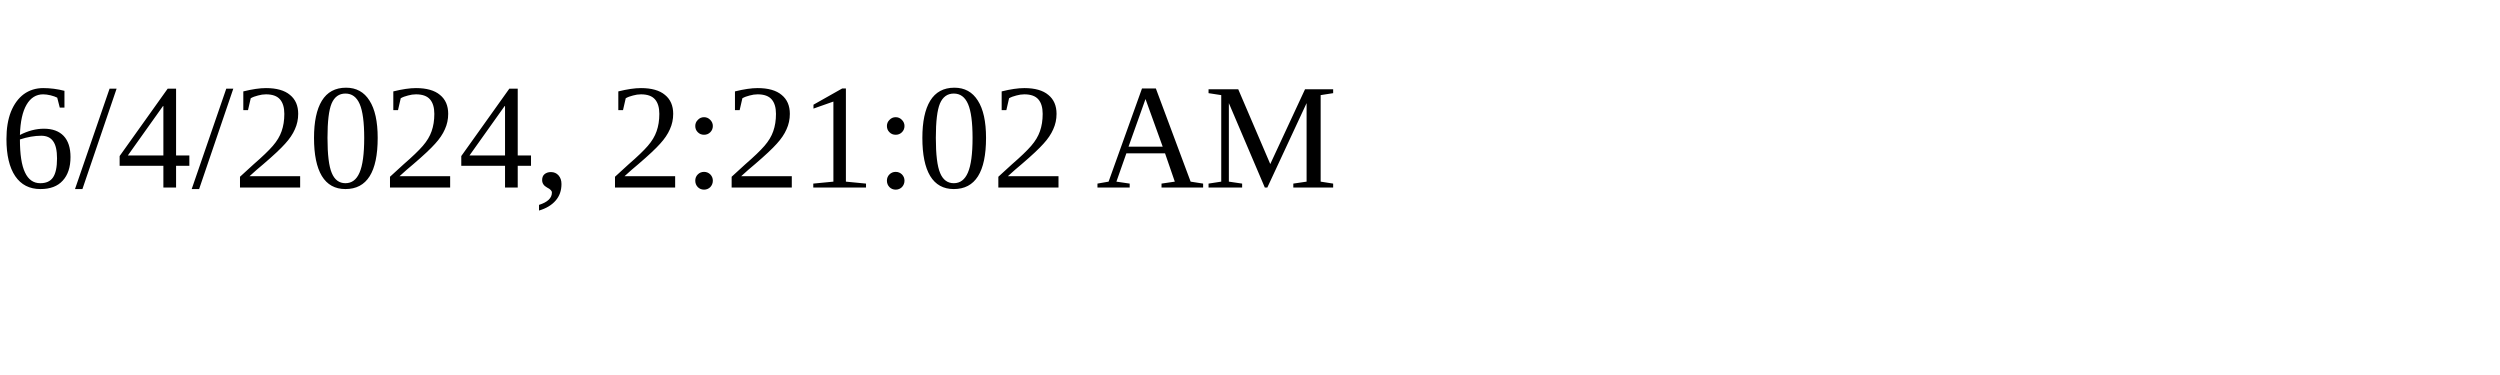
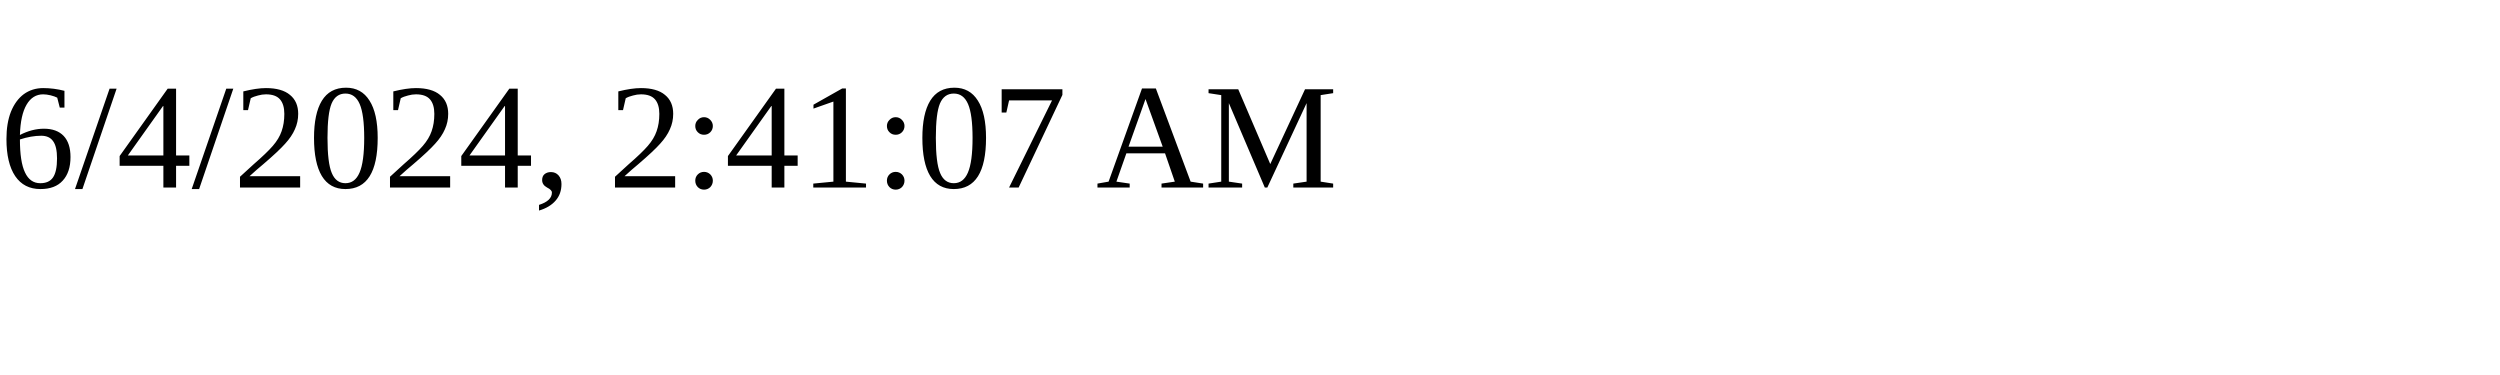
<svg xmlns="http://www.w3.org/2000/svg" height="30" width="200">
-   <text x="0" y="15">6/4/2024, 2:21:02 AM</text>
+   <text x="0" y="15">6/4/2024, 2:41:07 AM</text>
</svg>
